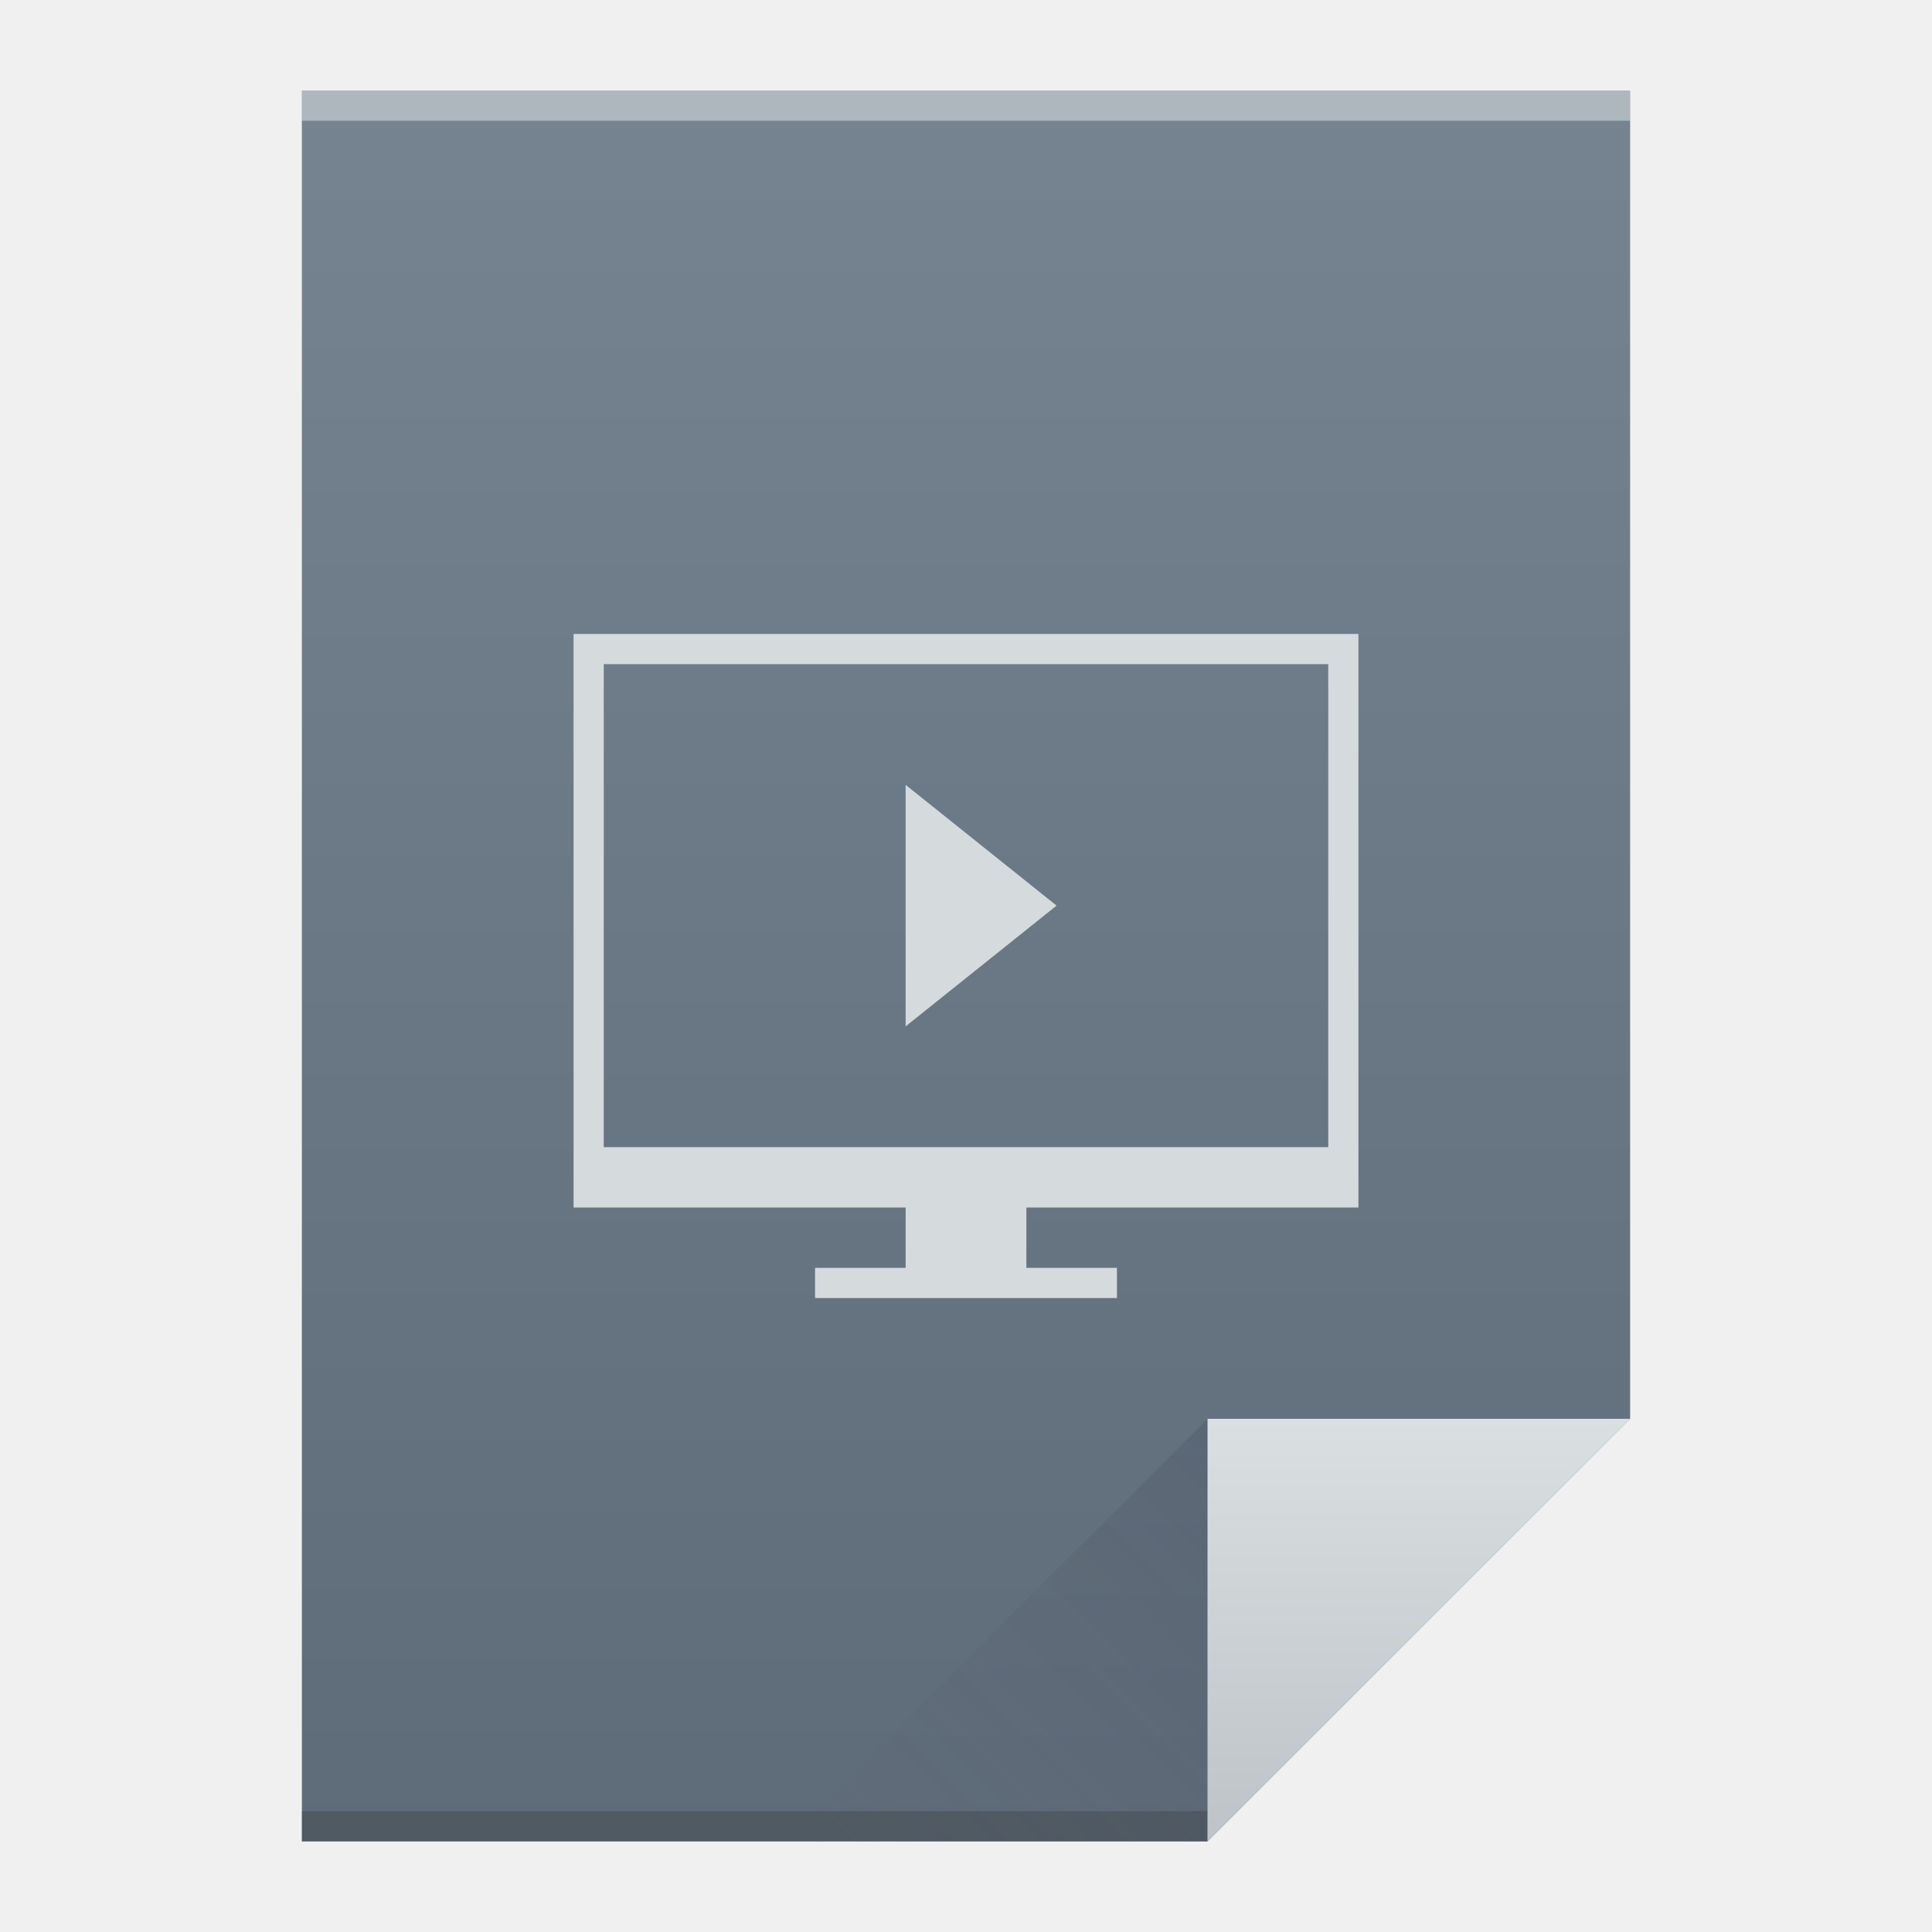
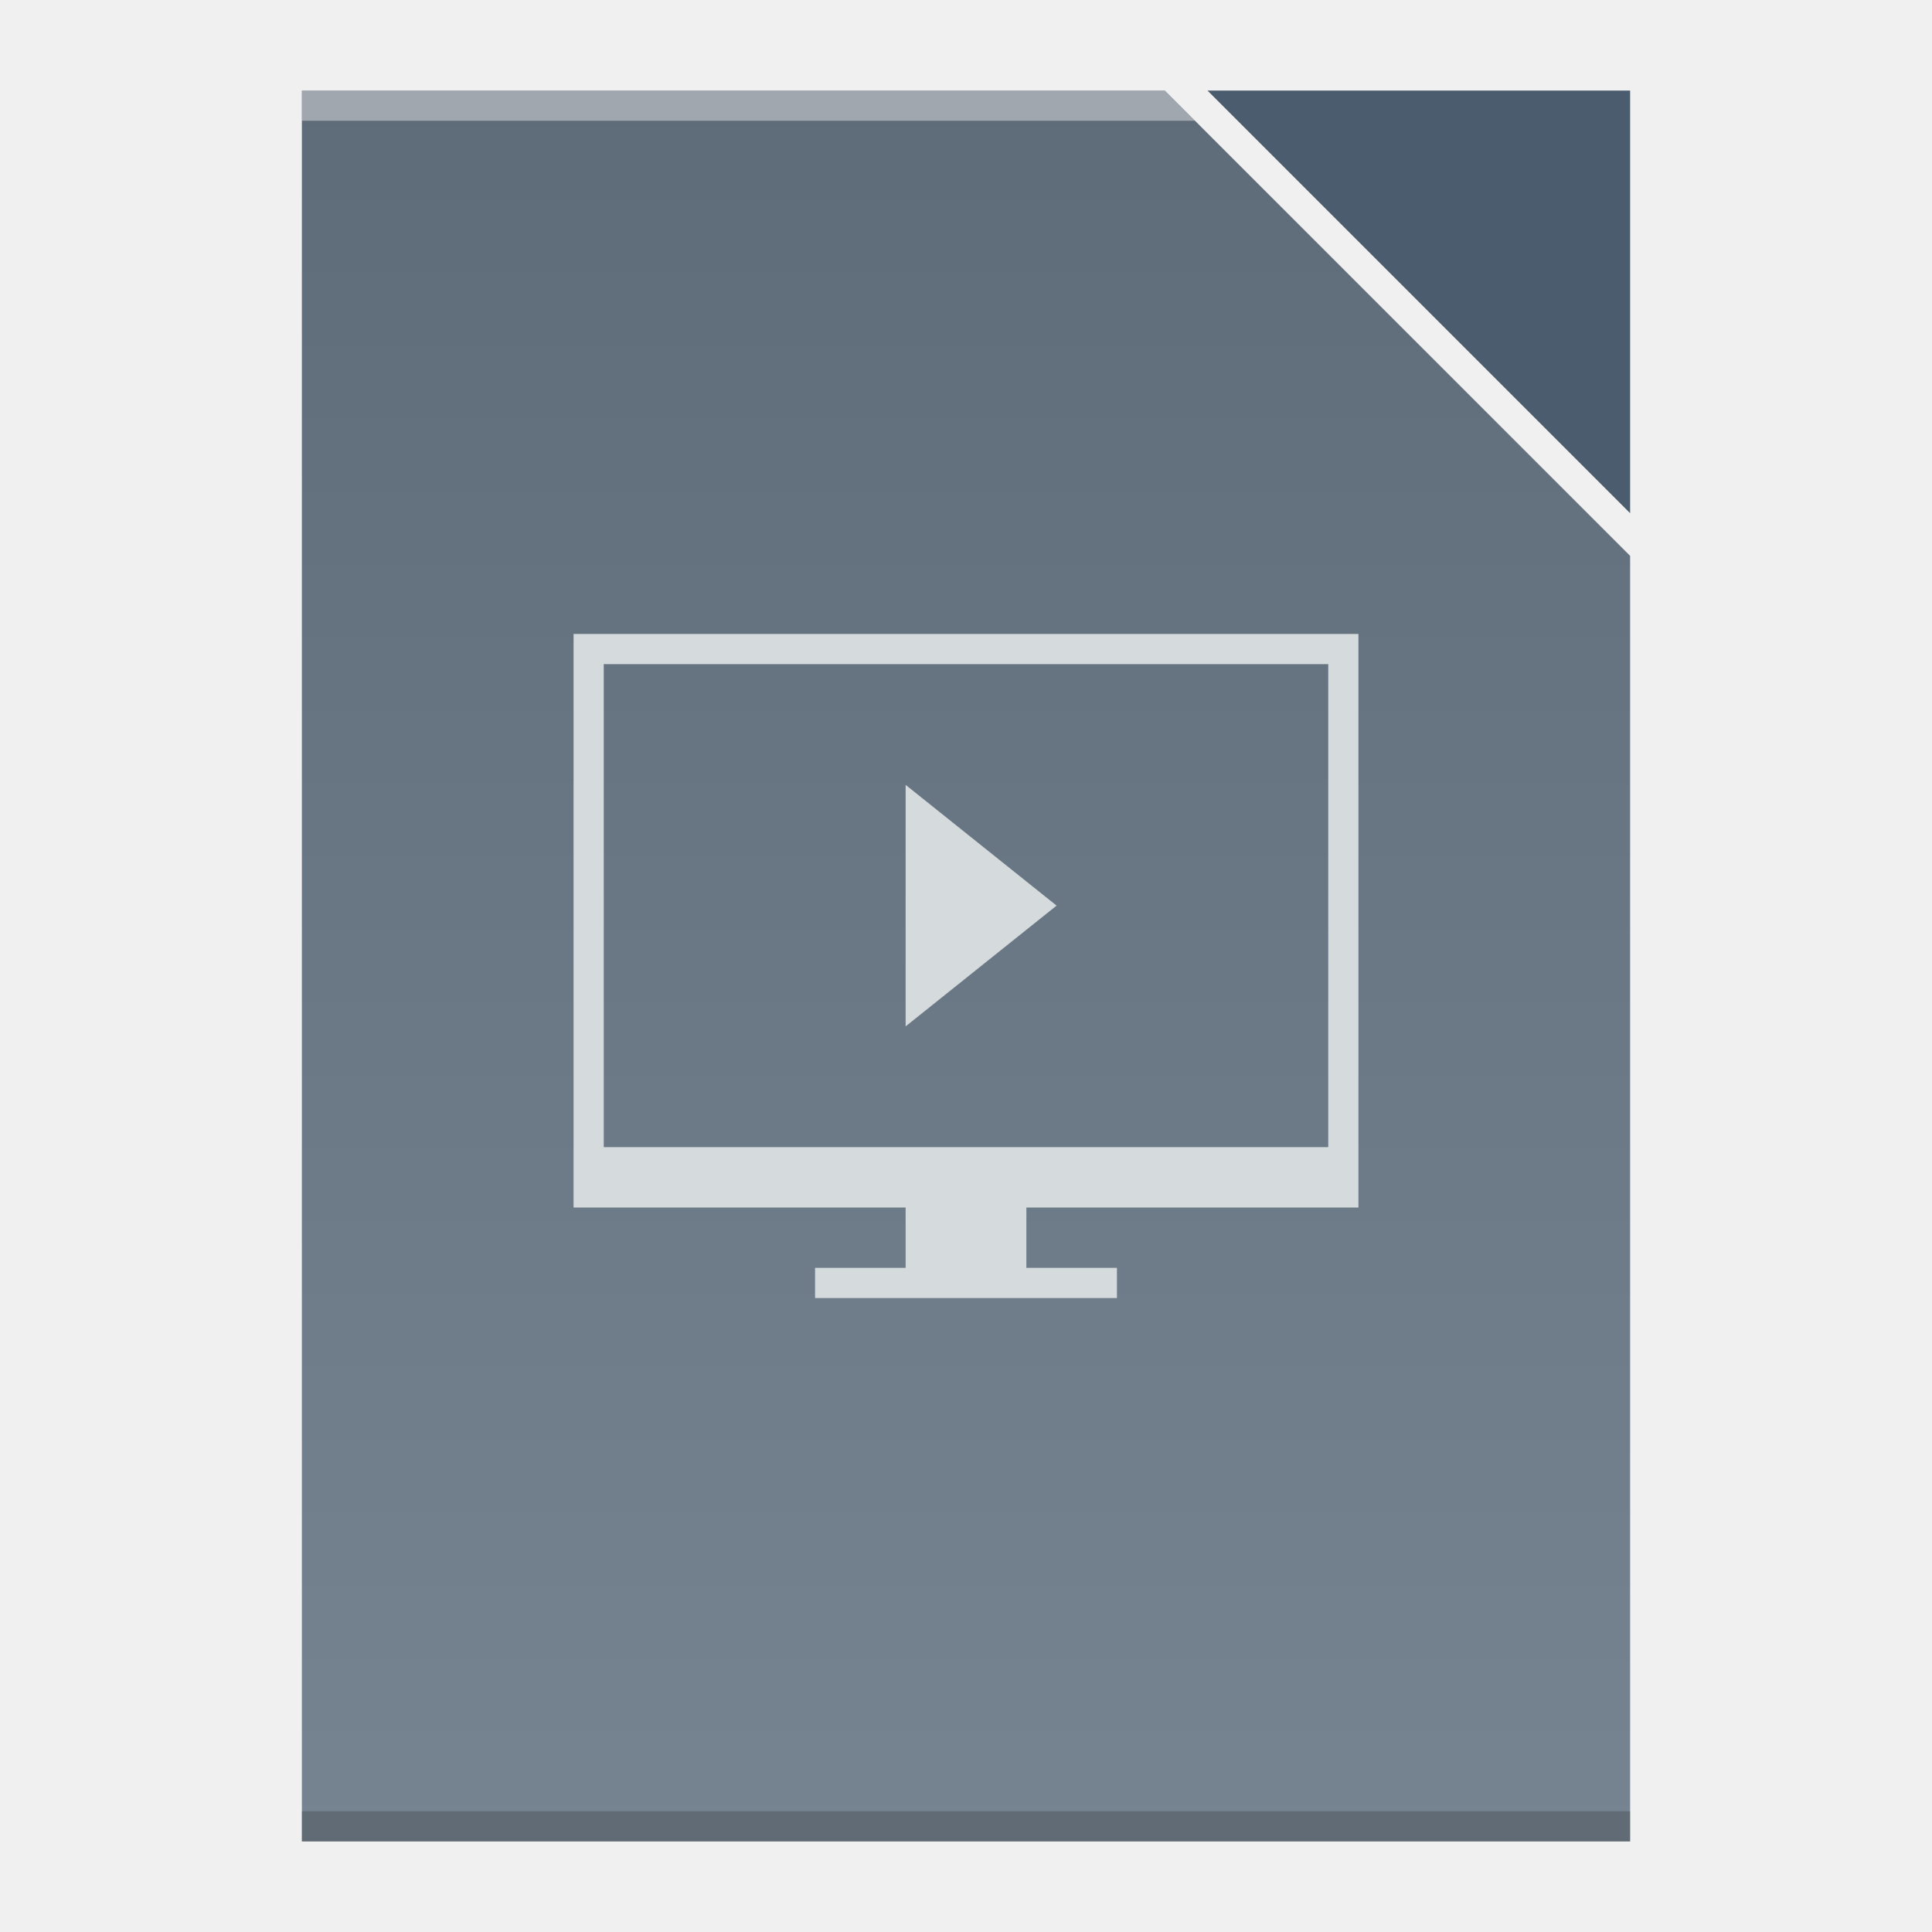
- <svg xmlns="http://www.w3.org/2000/svg" xmlns:xlink="http://www.w3.org/1999/xlink" width="64" version="1.1" viewBox="0 0 64 64" height="64">
+ <svg xmlns="http://www.w3.org/2000/svg" xmlns:xlink="http://www.w3.org/1999/xlink" width="64" version="1.1" viewBox="0 0 64 64" height="64" id="svg2">
  <defs id="defs4">
-     <linearGradient xlink:href="#linearGradient4300-7" id="linearGradient4306" y1="61" y2="3" x2="0" gradientUnits="userSpaceOnUse" />
-     <linearGradient xlink:href="#linearGradient4410" id="linearGradient4427" y1="31" x1="54" y2="17" x2="40" gradientUnits="userSpaceOnUse" gradientTransform="matrix(1 0 0 -1 -14 78)" />
-     <linearGradient id="linearGradient4410">
-       <stop style="stop-color:#383e51" id="stop4412" />
-       <stop offset="1" style="stop-color:#655c6f;stop-opacity:0" id="stop4414" />
-     </linearGradient>
-     <linearGradient xlink:href="#linearGradient4300-0" id="linearGradient4357" y1="61" y2="47" x2="0" gradientUnits="userSpaceOnUse" />
-     <linearGradient id="linearGradient4300-0">
-       <stop style="stop-color:#bdc3c7" id="stop4302-0" />
-       <stop offset="1" style="stop-color:#dadfe1" id="stop4304-0" />
-     </linearGradient>
    <linearGradient id="linearGradient4300-7">
      <stop style="stop-color:#5e6b78" id="stop4302-2" />
      <stop offset="1" style="stop-color:#768492" id="stop4304-4" />
    </linearGradient>
+     <linearGradient xlink:href="#linearGradient4300-7" id="linearGradient4306-3" y1="61" y2="3" x2="0" gradientUnits="userSpaceOnUse" gradientTransform="matrix(1,0,0,-1,0,64)" />
  </defs>
-   <path style="fill:url(#linearGradient4306)" id="rect3500" d="M 10 3 L 10 61 L 40 61 L 54 47 L 54 17 L 54 3 L 40 3 L 10 3 z " />
-   <rect width="30" x="10" y="60" height="1" style="fill:#2e3132;fill-opacity:0.294" id="rect4169" />
-   <rect width="44" x="10" y="3" height="1" style="fill:#ffffff;fill-opacity:0.41" id="rect4236" />
-   <path style="fill:url(#linearGradient4357);fill-rule:evenodd" id="path4314" d="M 54,47 40,61 40,47 Z" />
-   <path style="fill:url(#linearGradient4427);opacity:0.2;fill-rule:evenodd" id="path4320" d="M 26,61 40,47 40,61 Z" />
-   <path style="shape-rendering:auto;color-interpolation-filters:linearRGB;fill:#d5dadc;image-rendering:auto;text-rendering:auto;color:#000000;color-rendering:auto;color-interpolation:sRGB" id="rect4224" d="m 19,21 0,1 0,18 1,0 10,0 0,2 -3,0 0,1 3,0 4,0 3,0 0,-1 -3,0 0,-2 11,0 0,-2 0,-17 z m 1,1 24,0 0,16 -24,0 z m 10,4 0,8 5,-4 z" />
+   <path style="fill:url(#linearGradient4306-3)" d="m 10,3 0,58 30,0 14,0 L 54,47 54,18.414 38.586,3 10,3 Z" id="rect3500-5" />
+   <rect width="44" x="10" y="60" height="1" style="fill:#2e3132;fill-opacity:0.294" id="rect4169-3" />
+   <path style="fill:#ffffff;fill-opacity:0.41" d="m 10,3 0,1 29.586,0 -1,-1 L 10,3 Z" id="rect4236-5" />
+   <path style="fill:#4a5c6d;fill-opacity:1;fill-rule:evenodd" id="path4314-6" d="M 40,3 54,17 54,3 Z" />
+   <rect width="0" x="-53.833" y="22.833" height="20.167" style="fill:#5e6b78" id="rect4035" />
+   <rect width="0" x="137.642" y="24" height="22" style="fill:#ffffff" id="rect4035-75" />
+   <rect width="0" x="137" y="22" height="22" style="fill:#ffffff" id="rect4035-4" />
+   <rect width="0" x="133.928" y="21.772" height="22.228" style="fill:#fbd2bf" id="rect4035-3" />
+   <rect width="0" x="137" y="22" height="22" style="fill:#fbd2bf" id="rect4035-1" />
+   <rect width="0" x="177" y="22" height="22" style="fill:#fbfbfb" id="rect4035-2" />
+   <rect width="0" x="137" y="22" height="22" style="fill:#fbfbfb" id="rect4035-8" />
+   <rect width="0" x="-22.358" y="24" height="22" style="fill:#ffffff" id="rect4035-7" />
+   <rect width="0" x="-23" y="22" height="22" style="fill:#ffffff" id="rect4035-4-5" />
+   <rect width="0" x="-26.072" y="21.772" height="22.228" style="fill:#fbd2bf" id="rect4035-3-3" />
+   <rect width="0" x="-23" y="22" height="22" style="fill:#fbd2bf" id="rect4035-1-5" />
+   <rect width="0" x="57.642" y="-44" height="22" style="fill:#ffffff" id="rect4035-5" transform="scale(1,-1)" />
+   <rect width="0" x="57" y="-46" height="22" style="fill:#ffffff" id="rect4035-4-6" transform="scale(1,-1)" />
+   <rect width="0" x="53.928" y="-46.228" height="22.228" style="fill:#fbd2bf" id="rect4035-3-2" transform="scale(1,-1)" />
+   <rect width="0" x="57" y="-46" height="22" style="fill:#fbd2bf" id="rect4035-1-9" transform="scale(1,-1)" />
+   <path style="color:#000000;color-interpolation:sRGB;color-interpolation-filters:linearRGB;fill:#d5dadc;color-rendering:auto;image-rendering:auto;shape-rendering:auto;text-rendering:auto" id="rect4224" d="m 19,21 0,1 0,18 1,0 10,0 0,2 -3,0 0,1 3,0 4,0 3,0 0,-1 -3,0 0,-2 11,0 0,-2 0,-17 z m 1,1 24,0 0,16 -24,0 z m 10,4 0,8 5,-4 z" />
</svg>
